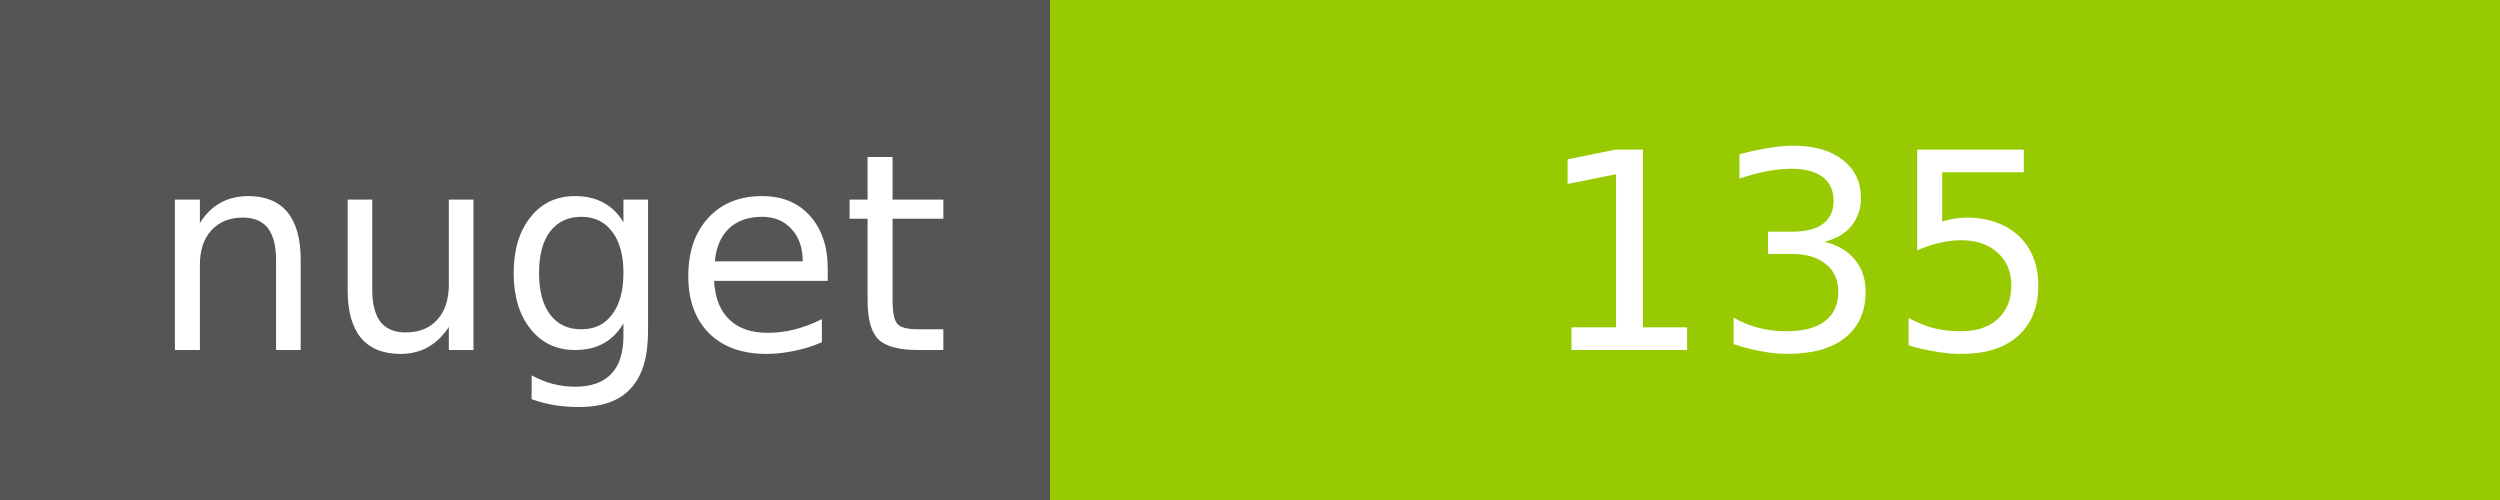
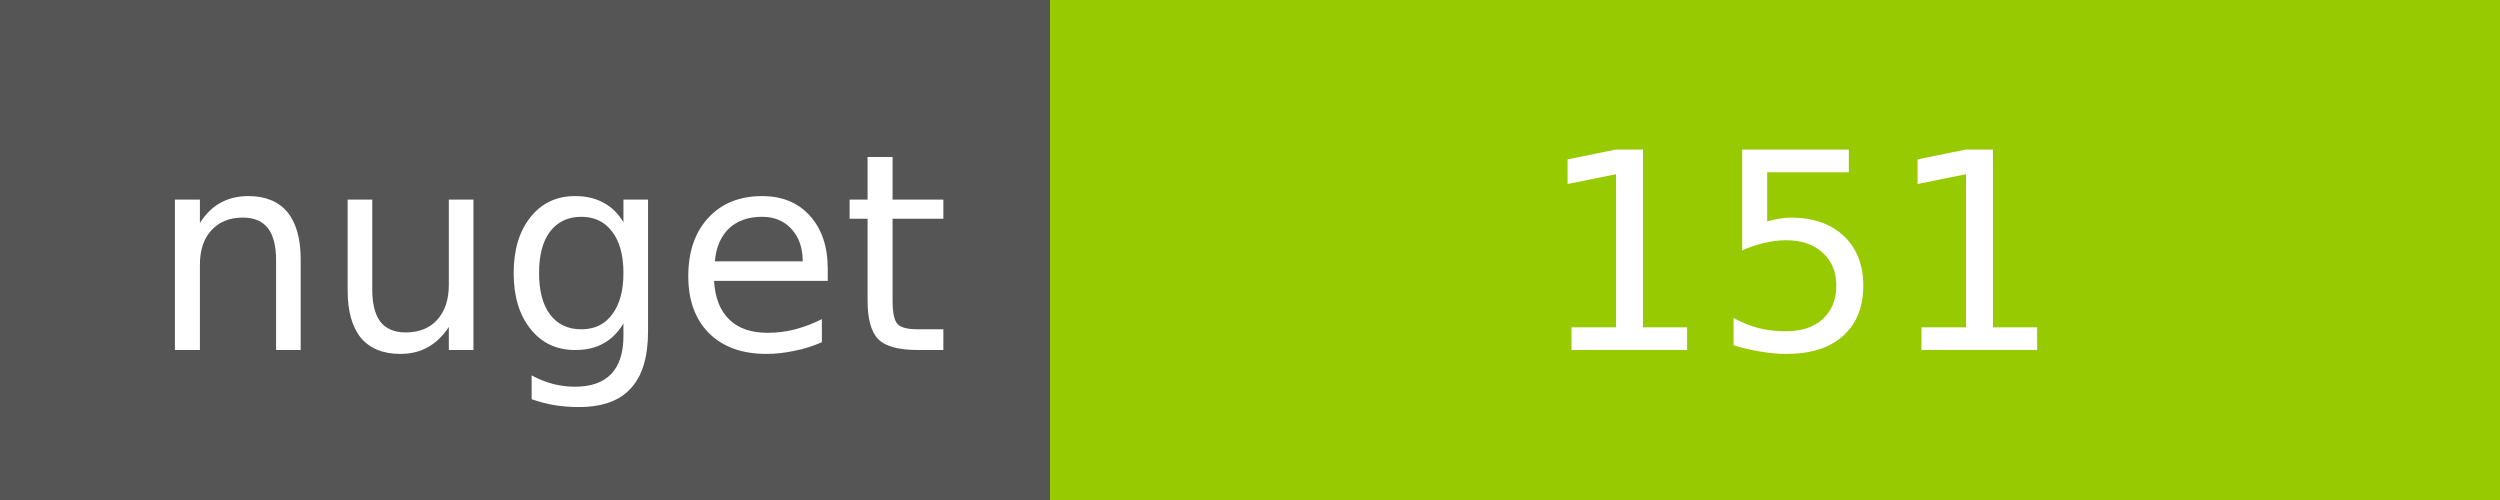
<svg xmlns="http://www.w3.org/2000/svg" width="100" height="20">
  <g shape-rendering="crispEdges">
    <path fill="#555" d="M0 0h42v20H0z" />
    <path fill="#97CA00" d="M42 0h58v20H42z" />
  </g>
  <g fill="#fff" text-anchor="middle" font-family="DejaVu Sans,Verdana,Geneva,sans-serif" font-size="11">
    <text x="22" y="14">nuget</text>
-     <text x="72" y="14">135</text>
+     <text x="72" y="14">151</text>
  </g>
</svg>
